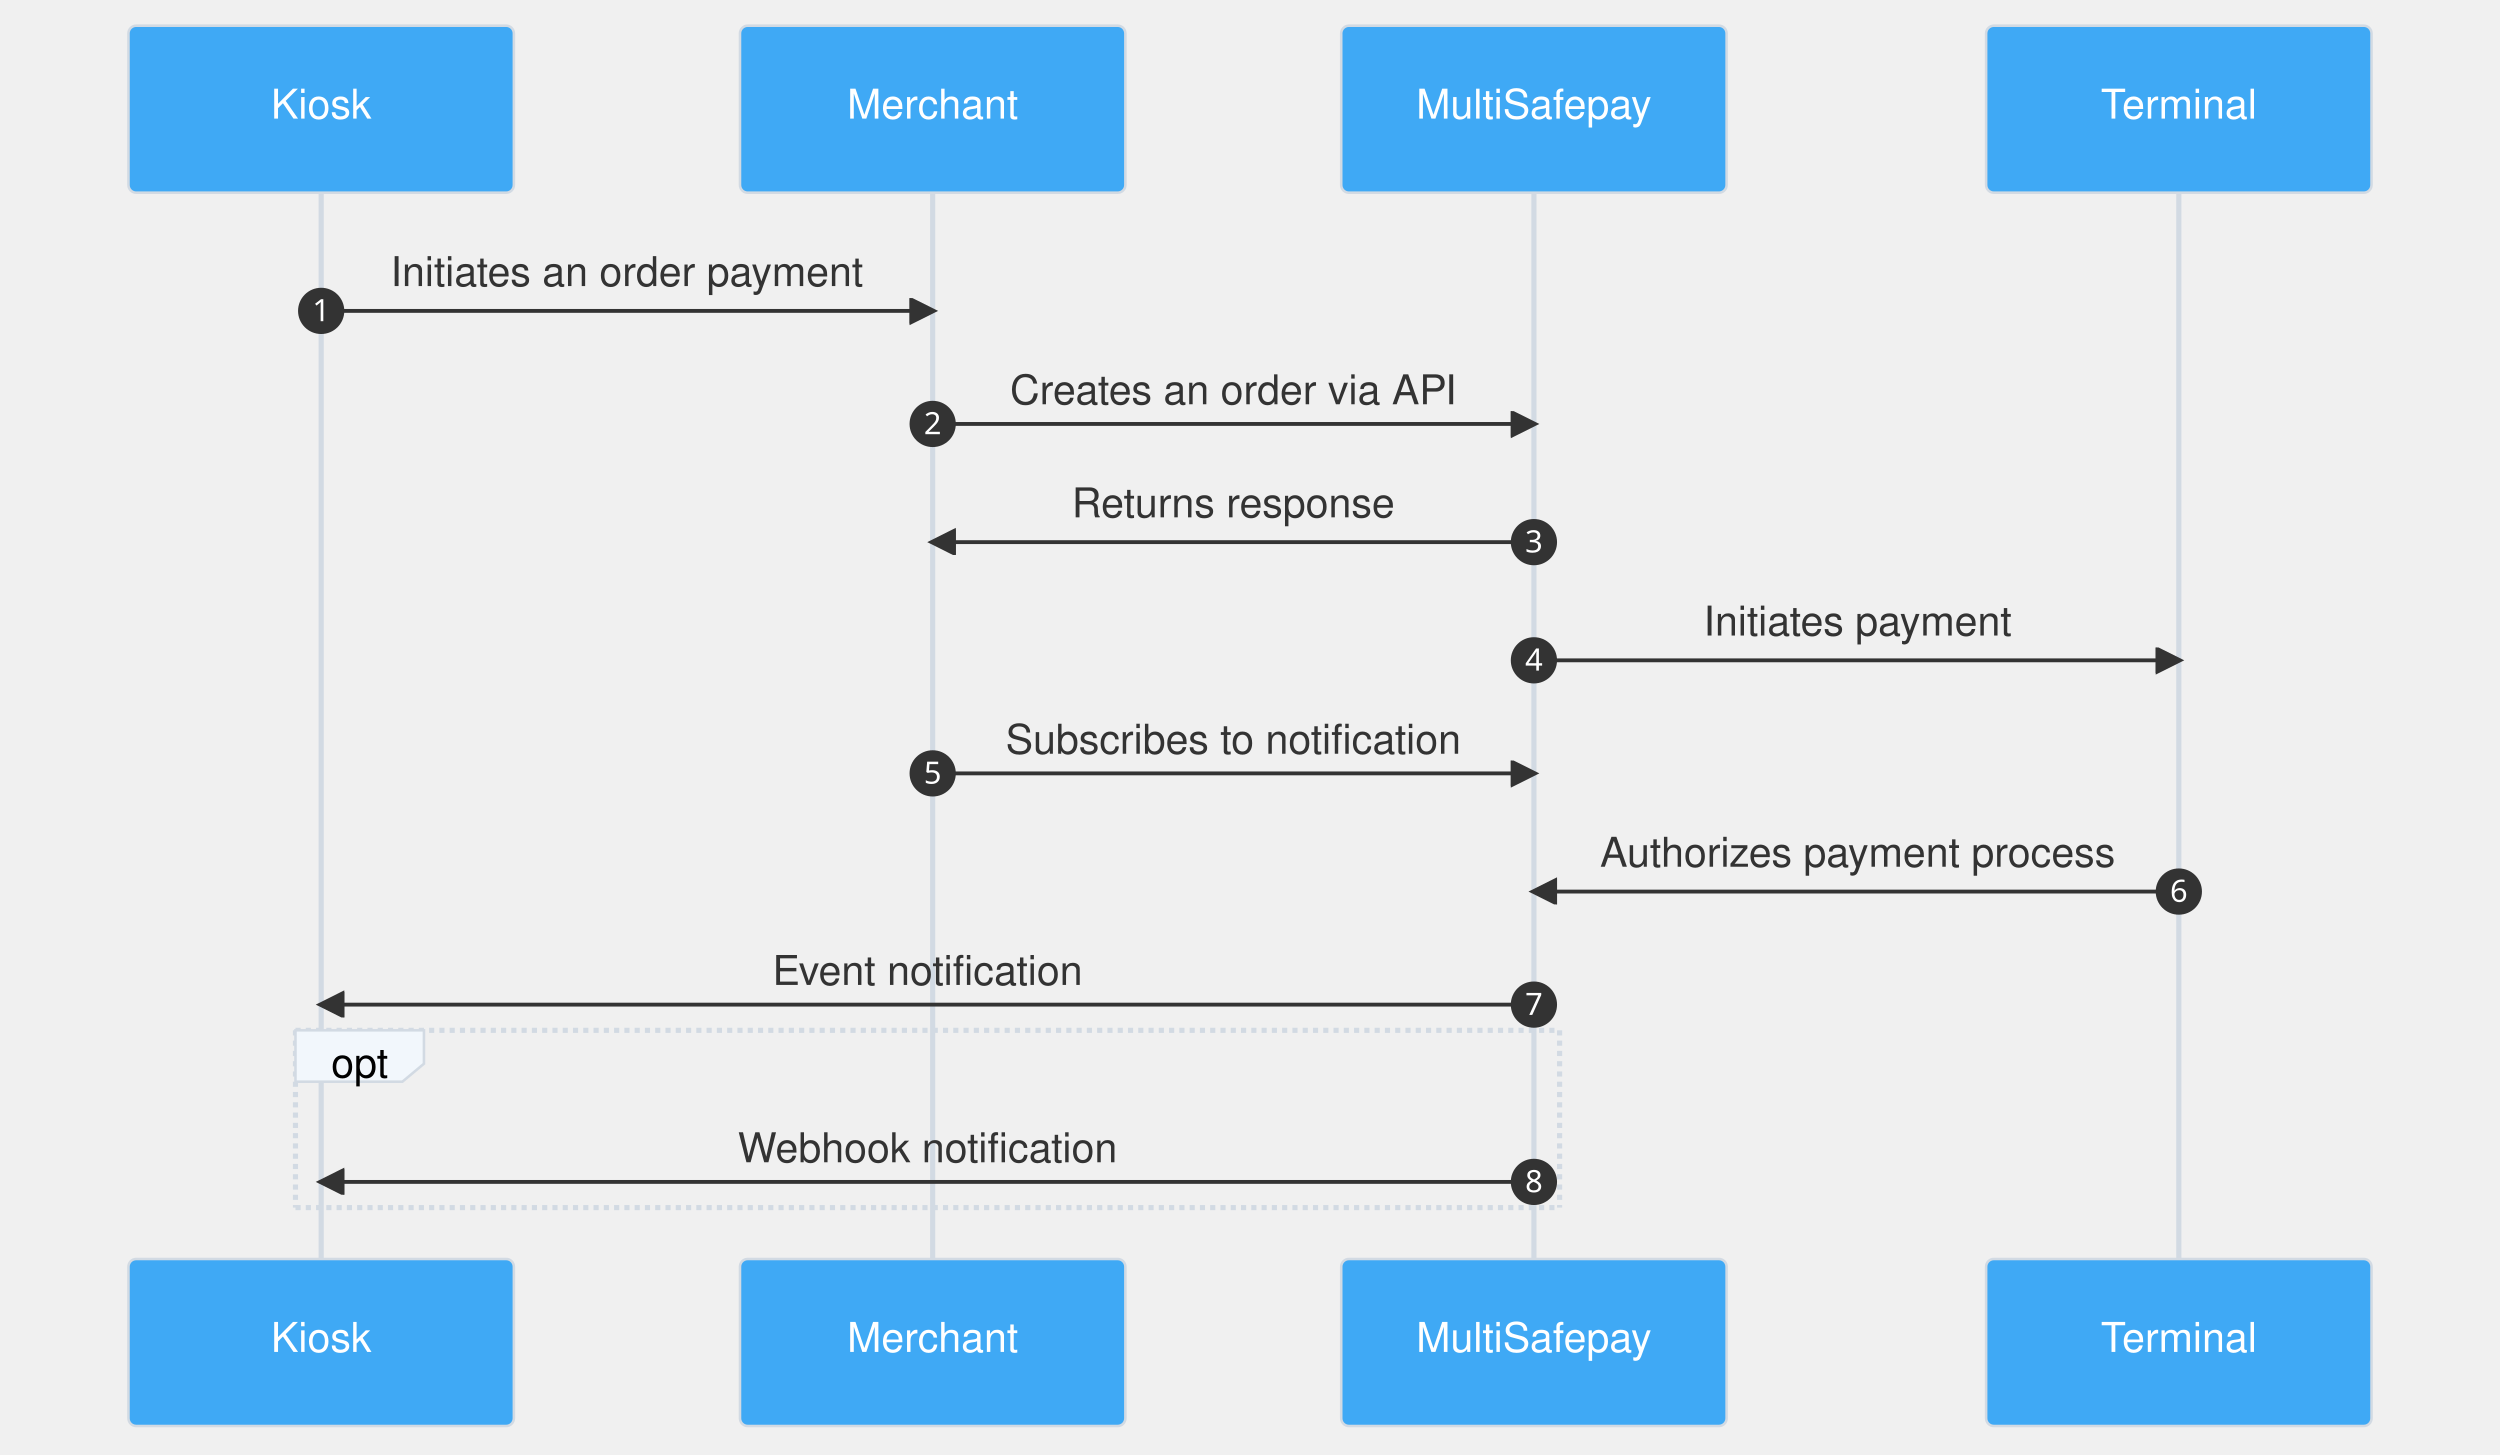
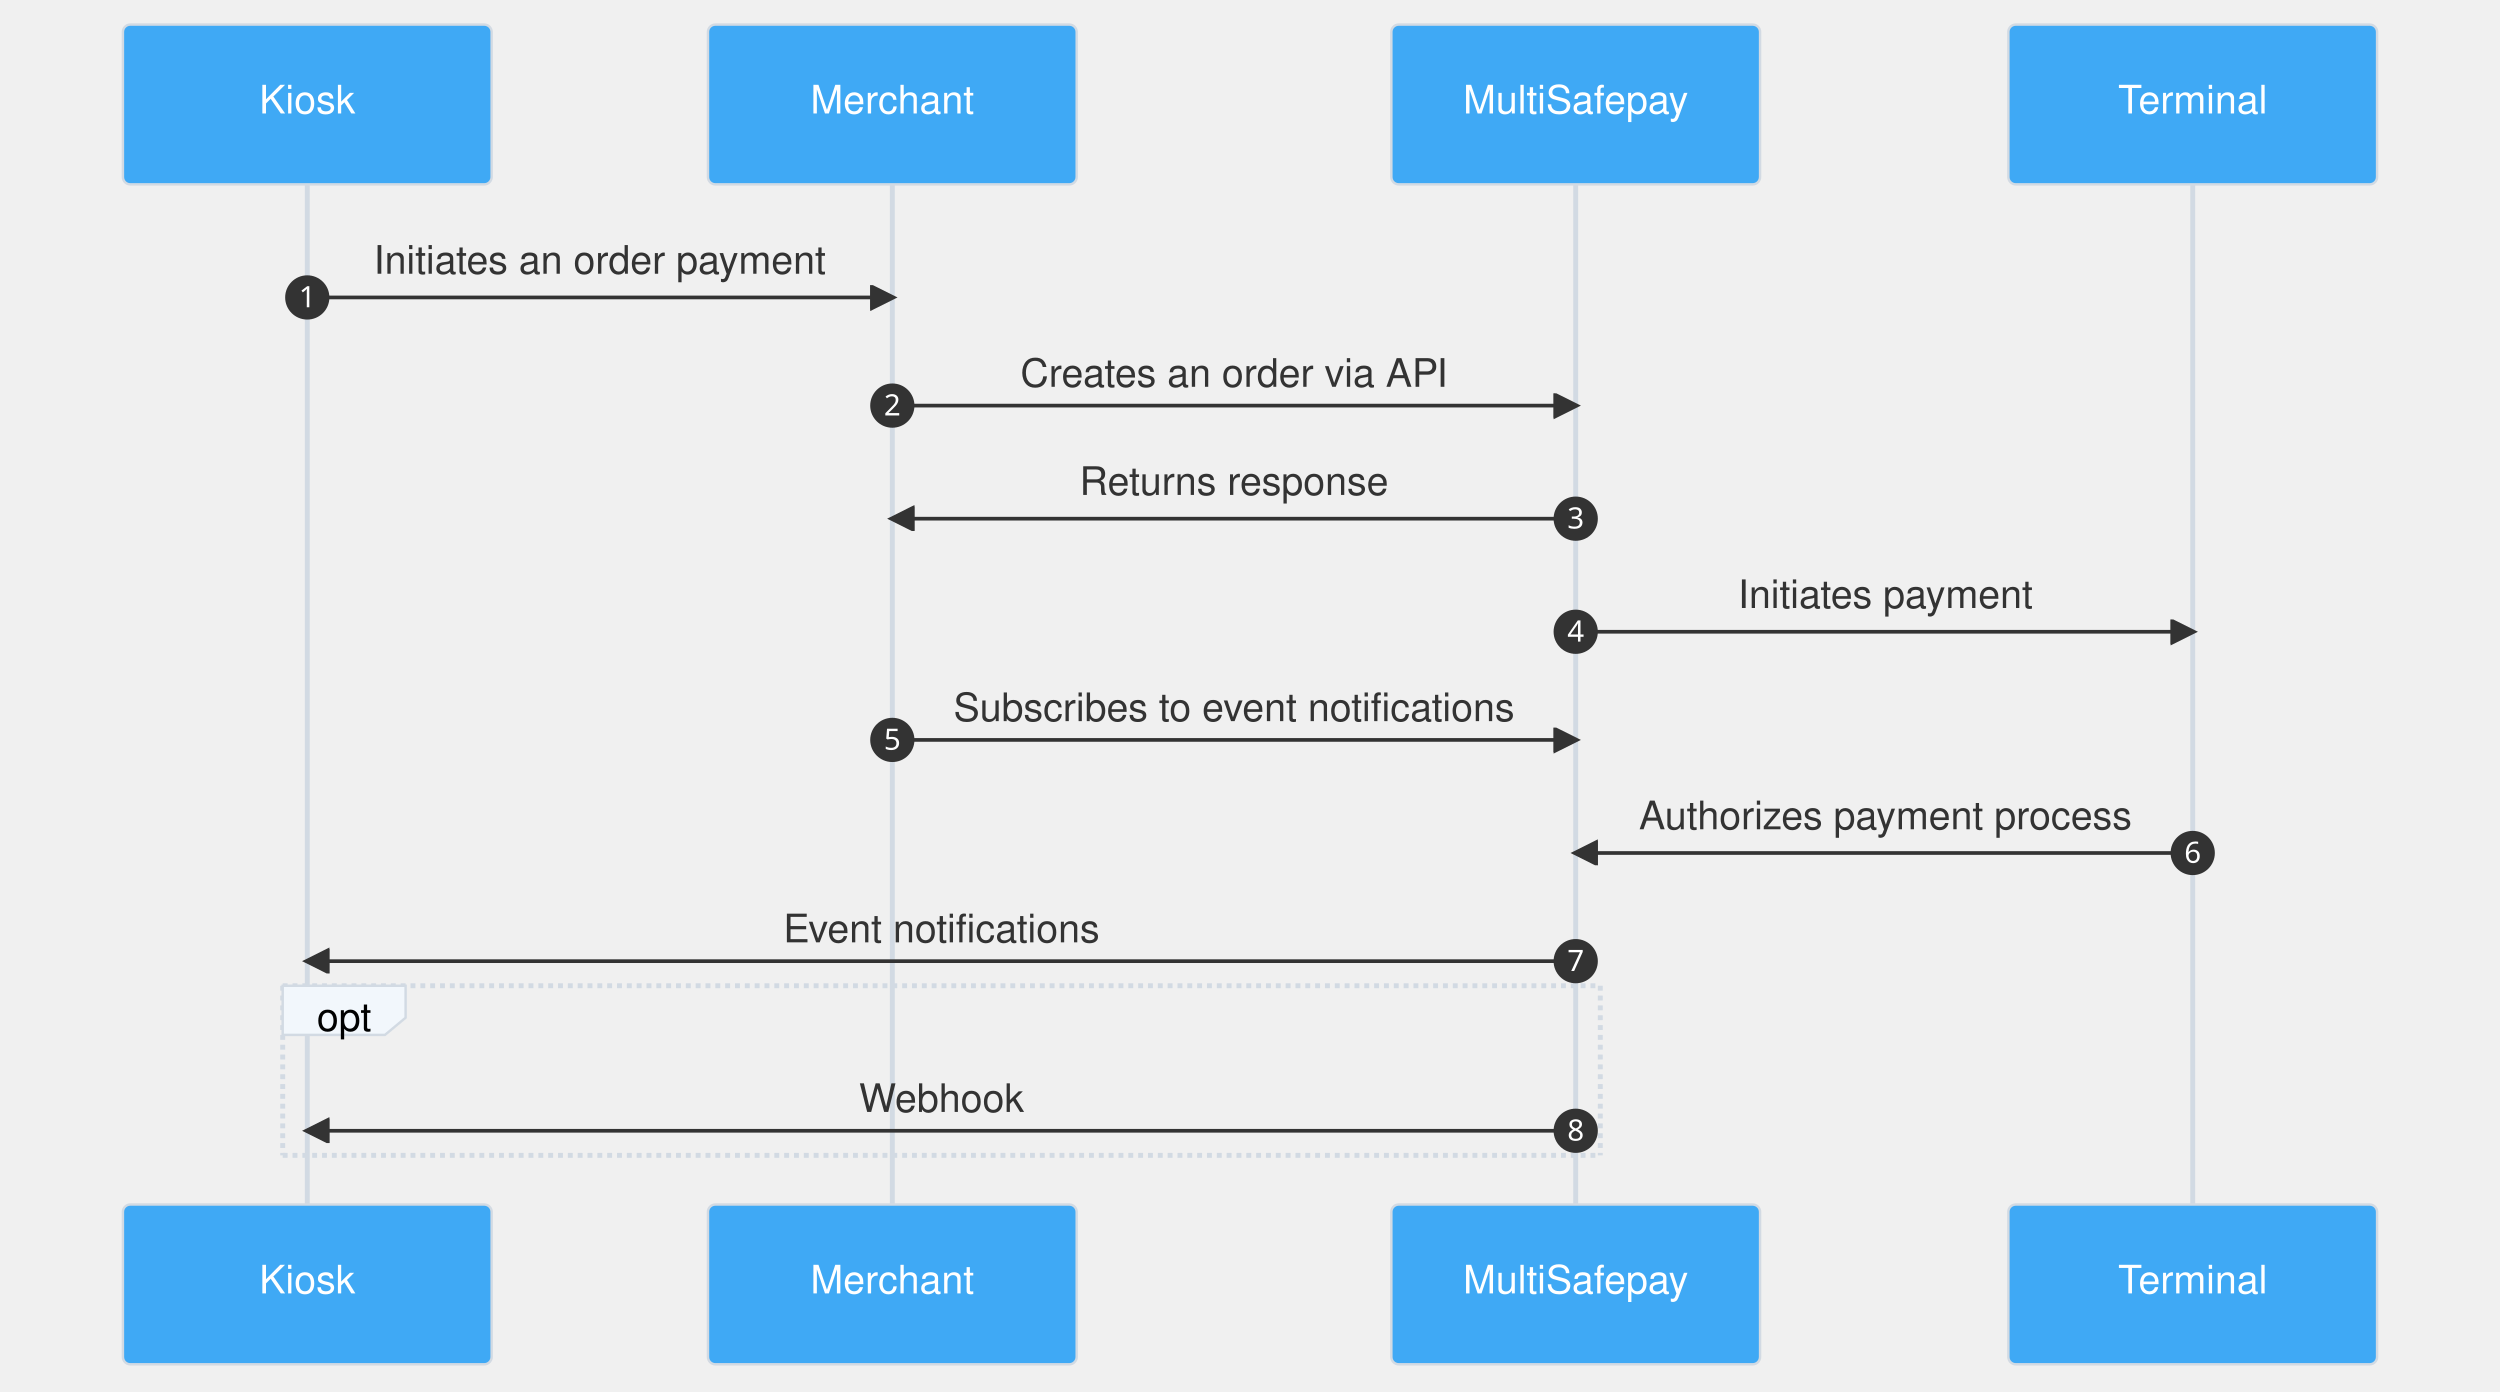
- <svg xmlns="http://www.w3.org/2000/svg" aria-roledescription="sequence" role="graphics-document document" viewBox="-50 -10 973 566" style="max-width: 973px; background-color: white;" width="100%" id="my-svg">
+ <svg xmlns="http://www.w3.org/2000/svg" aria-roledescription="sequence" role="graphics-document document" viewBox="-50 -10 1017 566" style="max-width: 1017px; background-color: white;" width="100%" id="my-svg">
  <style>#my-svg{font-family:helvetica;font-size:16px;fill:#333;}#my-svg .error-icon{fill:#552222;}#my-svg .error-text{fill:#552222;stroke:#552222;}#my-svg .edge-thickness-normal{stroke-width:2px;}#my-svg .edge-thickness-thick{stroke-width:3.5px;}#my-svg .edge-pattern-solid{stroke-dasharray:0;}#my-svg .edge-pattern-dashed{stroke-dasharray:3;}#my-svg .edge-pattern-dotted{stroke-dasharray:2;}#my-svg .marker{fill:#333333;stroke:#333333;}#my-svg .marker.cross{stroke:#333333;}#my-svg svg{font-family:helvetica;font-size:16px;}#my-svg .actor{stroke:#d2dae3;fill:#3fa9f5;}#my-svg text.actor&gt;tspan{fill:white;stroke:none;}#my-svg .actor-line{stroke:grey;}#my-svg .messageLine0{stroke-width:1.5;stroke-dasharray:none;stroke:#333;}#my-svg .messageLine1{stroke-width:1.5;stroke-dasharray:2,2;stroke:#333;}#my-svg #arrowhead path{fill:#333;stroke:#333;}#my-svg .sequenceNumber{fill:white;}#my-svg #sequencenumber{fill:#333;}#my-svg #crosshead path{fill:#333;stroke:#333;}#my-svg .messageText{fill:#333;stroke:none;}#my-svg .labelBox{stroke:#d2dae3;fill:#f2f7fc;}#my-svg .labelText,#my-svg .labelText&gt;tspan{fill:black;stroke:none;}#my-svg .loopText,#my-svg .loopText&gt;tspan{fill:black;stroke:none;}#my-svg .loopLine{stroke-width:2px;stroke-dasharray:2,2;stroke:#d2dae3;fill:#d2dae3;}#my-svg .note{stroke:#faebbf;fill:#faebbf;}#my-svg .noteText,#my-svg .noteText&gt;tspan{fill:black;stroke:none;}#my-svg .activation0{fill:#f4f4f4;stroke:#666;}#my-svg .activation1{fill:#f4f4f4;stroke:#666;}#my-svg .activation2{fill:#f4f4f4;stroke:#666;}#my-svg .actorPopupMenu{position:absolute;}#my-svg .actorPopupMenuPanel{position:absolute;fill:#3fa9f5;box-shadow:0px 8px 16px 0px rgba(0,0,0,0.2);filter:drop-shadow(3px 5px 2px rgb(0 0 0 / 0.4));}#my-svg .actor-man line{stroke:#d2dae3;fill:#3fa9f5;}#my-svg .actor-man circle,#my-svg line{stroke:#d2dae3;fill:#3fa9f5;stroke-width:2px;}#my-svg :root{--mermaid-font-family:"trebuchet ms",verdana,arial,sans-serif;}</style>
  <g />
  <defs>
    <symbol height="24" width="24" id="computer">
      <path d="M2 2v13h20v-13h-20zm18 11h-16v-9h16v9zm-10.228 6l.466-1h3.524l.467 1h-4.457zm14.228 3h-24l2-6h2.104l-1.33 4h18.45l-1.297-4h2.073l2 6zm-5-10h-14v-7h14v7z" transform="scale(.5)" />
    </symbol>
  </defs>
  <defs>
    <symbol clip-rule="evenodd" fill-rule="evenodd" id="database">
      <path d="M12.258.001l.256.004.255.005.253.008.251.01.249.012.247.015.246.016.242.019.241.02.239.023.236.024.233.027.231.028.229.031.225.032.223.034.22.036.217.038.214.04.211.041.208.043.205.045.201.046.198.048.194.05.191.051.187.053.183.054.18.056.175.057.172.059.168.06.163.061.16.063.155.064.15.066.074.033.073.033.071.034.07.034.069.035.068.035.067.035.066.035.064.036.064.036.062.036.06.036.06.037.058.037.058.037.055.038.055.038.053.038.052.038.051.039.05.039.048.039.047.039.045.04.044.04.043.04.041.04.04.041.039.041.037.041.036.041.034.041.033.042.032.042.03.042.029.042.027.042.026.043.024.043.023.043.021.043.02.043.018.044.017.043.015.044.013.044.012.044.011.045.009.044.007.045.006.045.004.045.002.045.001.045v17l-.001.045-.002.045-.004.045-.006.045-.007.045-.009.044-.011.045-.012.044-.013.044-.015.044-.017.043-.018.044-.02.043-.021.043-.023.043-.024.043-.026.043-.027.042-.029.042-.03.042-.032.042-.033.042-.034.041-.036.041-.037.041-.039.041-.04.041-.041.04-.043.04-.044.04-.045.04-.047.039-.048.039-.05.039-.051.039-.052.038-.053.038-.055.038-.055.038-.058.037-.058.037-.06.037-.06.036-.062.036-.064.036-.064.036-.066.035-.067.035-.068.035-.069.035-.07.034-.071.034-.073.033-.074.033-.15.066-.155.064-.16.063-.163.061-.168.06-.172.059-.175.057-.18.056-.183.054-.187.053-.191.051-.194.05-.198.048-.201.046-.205.045-.208.043-.211.041-.214.04-.217.038-.22.036-.223.034-.225.032-.229.031-.231.028-.233.027-.236.024-.239.023-.241.02-.242.019-.246.016-.247.015-.249.012-.251.01-.253.008-.255.005-.256.004-.258.001-.258-.001-.256-.004-.255-.005-.253-.008-.251-.01-.249-.012-.247-.015-.245-.016-.243-.019-.241-.02-.238-.023-.236-.024-.234-.027-.231-.028-.228-.031-.226-.032-.223-.034-.22-.036-.217-.038-.214-.04-.211-.041-.208-.043-.204-.045-.201-.046-.198-.048-.195-.05-.19-.051-.187-.053-.184-.054-.179-.056-.176-.057-.172-.059-.167-.06-.164-.061-.159-.063-.155-.064-.151-.066-.074-.033-.072-.033-.072-.034-.07-.034-.069-.035-.068-.035-.067-.035-.066-.035-.064-.036-.063-.036-.062-.036-.061-.036-.06-.037-.058-.037-.057-.037-.056-.038-.055-.038-.053-.038-.052-.038-.051-.039-.049-.039-.049-.039-.046-.039-.046-.04-.044-.04-.043-.04-.041-.04-.04-.041-.039-.041-.037-.041-.036-.041-.034-.041-.033-.042-.032-.042-.03-.042-.029-.042-.027-.042-.026-.043-.024-.043-.023-.043-.021-.043-.02-.043-.018-.044-.017-.043-.015-.044-.013-.044-.012-.044-.011-.045-.009-.044-.007-.045-.006-.045-.004-.045-.002-.045-.001-.045v-17l.001-.045.002-.045.004-.045.006-.045.007-.045.009-.044.011-.045.012-.044.013-.044.015-.044.017-.043.018-.044.02-.043.021-.043.023-.043.024-.043.026-.043.027-.042.029-.042.03-.042.032-.042.033-.042.034-.041.036-.041.037-.041.039-.041.04-.041.041-.04.043-.04.044-.04.046-.04.046-.039.049-.039.049-.039.051-.039.052-.038.053-.038.055-.038.056-.038.057-.037.058-.037.06-.037.061-.036.062-.036.063-.036.064-.036.066-.035.067-.035.068-.035.069-.035.07-.034.072-.034.072-.033.074-.033.151-.066.155-.064.159-.063.164-.061.167-.06.172-.059.176-.057.179-.056.184-.054.187-.053.19-.051.195-.05.198-.048.201-.046.204-.045.208-.043.211-.041.214-.04.217-.038.22-.036.223-.034.226-.032.228-.031.231-.028.234-.027.236-.024.238-.023.241-.02.243-.019.245-.016.247-.015.249-.012.251-.01.253-.008.255-.005.256-.004.258-.001.258.001zm-9.258 20.499v.01l.001.021.003.021.004.022.005.021.006.022.007.022.009.023.01.022.011.023.012.023.013.023.015.023.016.024.017.023.018.024.019.024.021.024.022.025.023.024.024.025.052.049.056.05.061.051.066.051.07.051.075.051.079.052.084.052.088.052.092.052.097.052.102.051.105.052.11.052.114.051.119.051.123.051.127.05.131.05.135.05.139.048.144.049.147.047.152.047.155.047.16.045.163.045.167.043.171.043.176.041.178.041.183.039.187.039.19.037.194.035.197.035.202.033.204.031.209.03.212.029.216.027.219.025.222.024.226.021.23.02.233.018.236.016.24.015.243.012.246.01.249.008.253.005.256.004.259.001.26-.001.257-.004.254-.005.25-.008.247-.011.244-.012.241-.014.237-.016.233-.018.231-.021.226-.021.224-.024.22-.026.216-.027.212-.028.21-.031.205-.031.202-.034.198-.034.194-.036.191-.037.187-.039.183-.04.179-.04.175-.042.172-.043.168-.044.163-.045.16-.046.155-.046.152-.047.148-.048.143-.049.139-.049.136-.05.131-.05.126-.05.123-.051.118-.052.114-.051.11-.052.106-.052.101-.052.096-.052.092-.052.088-.053.083-.051.079-.052.074-.052.07-.051.065-.051.06-.051.056-.05.051-.05.023-.024.023-.025.021-.024.02-.024.019-.024.018-.024.017-.024.015-.023.014-.024.013-.023.012-.023.01-.023.01-.022.008-.022.006-.022.006-.022.004-.022.004-.021.001-.021.001-.021v-4.127l-.077.055-.08.053-.083.054-.085.053-.087.052-.09.052-.093.051-.095.05-.097.05-.1.049-.102.049-.105.048-.106.047-.109.047-.111.046-.114.045-.115.045-.118.044-.12.043-.122.042-.124.042-.126.041-.128.04-.13.04-.132.038-.134.038-.135.037-.138.037-.139.035-.142.035-.143.034-.144.033-.147.032-.148.031-.15.03-.151.03-.153.029-.154.027-.156.027-.158.026-.159.025-.161.024-.162.023-.163.022-.165.021-.166.02-.167.019-.169.018-.169.017-.171.016-.173.015-.173.014-.175.013-.175.012-.177.011-.178.01-.179.008-.179.008-.181.006-.182.005-.182.004-.184.003-.184.002h-.37l-.184-.002-.184-.003-.182-.004-.182-.005-.181-.006-.179-.008-.179-.008-.178-.01-.176-.011-.176-.012-.175-.013-.173-.014-.172-.015-.171-.016-.17-.017-.169-.018-.167-.019-.166-.02-.165-.021-.163-.022-.162-.023-.161-.024-.159-.025-.157-.026-.156-.027-.155-.027-.153-.029-.151-.03-.15-.03-.148-.031-.146-.032-.145-.033-.143-.034-.141-.035-.14-.035-.137-.037-.136-.037-.134-.038-.132-.038-.13-.04-.128-.04-.126-.041-.124-.042-.122-.042-.12-.044-.117-.043-.116-.045-.113-.045-.112-.046-.109-.047-.106-.047-.105-.048-.102-.049-.1-.049-.097-.05-.095-.05-.093-.052-.09-.051-.087-.052-.085-.053-.083-.054-.08-.054-.077-.054v4.127zm0-5.654v.011l.001.021.003.021.004.021.005.022.006.022.007.022.009.022.01.022.011.023.012.023.013.023.015.024.016.023.017.024.018.024.019.024.021.024.022.024.023.025.024.024.052.05.056.05.061.05.066.051.07.051.075.052.079.051.084.052.088.052.092.052.097.052.102.052.105.052.11.051.114.051.119.052.123.05.127.051.131.05.135.049.139.049.144.048.147.048.152.047.155.046.16.045.163.045.167.044.171.042.176.042.178.04.183.04.187.038.19.037.194.036.197.034.202.033.204.032.209.03.212.028.216.027.219.025.222.024.226.022.23.02.233.018.236.016.24.014.243.012.246.01.249.008.253.006.256.003.259.001.26-.001.257-.003.254-.006.25-.008.247-.01.244-.012.241-.015.237-.016.233-.018.231-.02.226-.022.224-.024.22-.025.216-.027.212-.029.21-.03.205-.032.202-.033.198-.035.194-.036.191-.037.187-.039.183-.039.179-.041.175-.042.172-.043.168-.044.163-.045.16-.045.155-.047.152-.047.148-.048.143-.048.139-.05.136-.049.131-.05.126-.051.123-.051.118-.051.114-.052.11-.052.106-.052.101-.052.096-.052.092-.052.088-.052.083-.052.079-.052.074-.051.07-.052.065-.051.06-.05.056-.051.051-.049.023-.025.023-.024.021-.025.02-.024.019-.024.018-.024.017-.024.015-.023.014-.023.013-.024.012-.022.01-.023.01-.023.008-.022.006-.022.006-.022.004-.021.004-.022.001-.021.001-.021v-4.139l-.077.054-.08.054-.083.054-.085.052-.087.053-.09.051-.093.051-.095.051-.097.05-.1.049-.102.049-.105.048-.106.047-.109.047-.111.046-.114.045-.115.044-.118.044-.12.044-.122.042-.124.042-.126.041-.128.04-.13.039-.132.039-.134.038-.135.037-.138.036-.139.036-.142.035-.143.033-.144.033-.147.033-.148.031-.15.03-.151.03-.153.028-.154.028-.156.027-.158.026-.159.025-.161.024-.162.023-.163.022-.165.021-.166.02-.167.019-.169.018-.169.017-.171.016-.173.015-.173.014-.175.013-.175.012-.177.011-.178.009-.179.009-.179.007-.181.007-.182.005-.182.004-.184.003-.184.002h-.37l-.184-.002-.184-.003-.182-.004-.182-.005-.181-.007-.179-.007-.179-.009-.178-.009-.176-.011-.176-.012-.175-.013-.173-.014-.172-.015-.171-.016-.17-.017-.169-.018-.167-.019-.166-.02-.165-.021-.163-.022-.162-.023-.161-.024-.159-.025-.157-.026-.156-.027-.155-.028-.153-.028-.151-.03-.15-.03-.148-.031-.146-.033-.145-.033-.143-.033-.141-.035-.14-.036-.137-.036-.136-.037-.134-.038-.132-.039-.13-.039-.128-.04-.126-.041-.124-.042-.122-.043-.12-.043-.117-.044-.116-.044-.113-.046-.112-.046-.109-.046-.106-.047-.105-.048-.102-.049-.1-.049-.097-.05-.095-.051-.093-.051-.09-.051-.087-.053-.085-.052-.083-.054-.08-.054-.077-.054v4.139zm0-5.666v.011l.001.02.003.022.004.021.005.022.006.021.007.022.009.023.01.022.011.023.012.023.013.023.015.023.016.024.017.024.018.023.019.024.021.025.022.024.023.024.024.025.052.05.056.05.061.05.066.051.07.051.075.052.079.051.084.052.088.052.092.052.097.052.102.052.105.051.11.052.114.051.119.051.123.051.127.05.131.05.135.05.139.049.144.048.147.048.152.047.155.046.16.045.163.045.167.043.171.043.176.042.178.04.183.04.187.038.19.037.194.036.197.034.202.033.204.032.209.03.212.028.216.027.219.025.222.024.226.021.23.02.233.018.236.017.24.014.243.012.246.01.249.008.253.006.256.003.259.001.26-.001.257-.003.254-.006.25-.008.247-.01.244-.013.241-.014.237-.016.233-.018.231-.02.226-.022.224-.024.22-.025.216-.027.212-.029.21-.03.205-.032.202-.033.198-.035.194-.036.191-.037.187-.039.183-.039.179-.041.175-.042.172-.043.168-.044.163-.045.16-.045.155-.047.152-.047.148-.048.143-.049.139-.049.136-.049.131-.051.126-.05.123-.051.118-.052.114-.051.11-.052.106-.052.101-.052.096-.052.092-.052.088-.052.083-.052.079-.052.074-.052.07-.051.065-.051.06-.051.056-.05.051-.049.023-.025.023-.025.021-.024.02-.024.019-.024.018-.024.017-.024.015-.023.014-.024.013-.023.012-.023.01-.022.01-.023.008-.022.006-.022.006-.022.004-.022.004-.021.001-.021.001-.021v-4.153l-.077.054-.08.054-.083.053-.085.053-.087.053-.09.051-.093.051-.095.051-.097.05-.1.049-.102.048-.105.048-.106.048-.109.046-.111.046-.114.046-.115.044-.118.044-.12.043-.122.043-.124.042-.126.041-.128.04-.13.039-.132.039-.134.038-.135.037-.138.036-.139.036-.142.034-.143.034-.144.033-.147.032-.148.032-.15.03-.151.03-.153.028-.154.028-.156.027-.158.026-.159.024-.161.024-.162.023-.163.023-.165.021-.166.02-.167.019-.169.018-.169.017-.171.016-.173.015-.173.014-.175.013-.175.012-.177.01-.178.01-.179.009-.179.007-.181.006-.182.006-.182.004-.184.003-.184.001-.185.001-.185-.001-.184-.001-.184-.003-.182-.004-.182-.006-.181-.006-.179-.007-.179-.009-.178-.01-.176-.01-.176-.012-.175-.013-.173-.014-.172-.015-.171-.016-.17-.017-.169-.018-.167-.019-.166-.02-.165-.021-.163-.023-.162-.023-.161-.024-.159-.024-.157-.026-.156-.027-.155-.028-.153-.028-.151-.03-.15-.03-.148-.032-.146-.032-.145-.033-.143-.034-.141-.034-.14-.036-.137-.036-.136-.037-.134-.038-.132-.039-.13-.039-.128-.041-.126-.041-.124-.041-.122-.043-.12-.043-.117-.044-.116-.044-.113-.046-.112-.046-.109-.046-.106-.048-.105-.048-.102-.048-.1-.05-.097-.049-.095-.051-.093-.051-.09-.052-.087-.052-.085-.053-.083-.053-.08-.054-.077-.054v4.153zm8.74-8.179l-.257.004-.254.005-.25.008-.247.011-.244.012-.241.014-.237.016-.233.018-.231.021-.226.022-.224.023-.22.026-.216.027-.212.028-.21.031-.205.032-.202.033-.198.034-.194.036-.191.038-.187.038-.183.04-.179.041-.175.042-.172.043-.168.043-.163.045-.16.046-.155.046-.152.048-.148.048-.143.048-.139.049-.136.05-.131.05-.126.051-.123.051-.118.051-.114.052-.11.052-.106.052-.101.052-.096.052-.092.052-.088.052-.083.052-.079.052-.074.051-.07.052-.065.051-.06.05-.056.05-.051.05-.023.025-.023.024-.021.024-.02.025-.019.024-.018.024-.017.023-.015.024-.014.023-.013.023-.012.023-.01.023-.01.022-.008.022-.006.023-.006.021-.004.022-.004.021-.001.021-.001.021.001.021.001.021.004.021.004.022.006.021.006.023.008.022.01.022.01.023.012.023.013.023.014.023.015.024.017.023.018.024.019.024.02.025.021.024.023.024.023.025.051.05.056.05.06.05.065.051.07.052.074.051.079.052.083.052.088.052.092.052.096.052.101.052.106.052.11.052.114.052.118.051.123.051.126.051.131.05.136.05.139.049.143.048.148.048.152.048.155.046.16.046.163.045.168.043.172.043.175.042.179.041.183.04.187.038.191.038.194.036.198.034.202.033.205.032.21.031.212.028.216.027.22.026.224.023.226.022.231.021.233.018.237.016.241.014.244.012.247.011.25.008.254.005.257.004.26.001.26-.001.257-.004.254-.005.25-.008.247-.011.244-.012.241-.014.237-.016.233-.018.231-.021.226-.022.224-.023.22-.026.216-.027.212-.028.21-.031.205-.032.202-.033.198-.034.194-.036.191-.038.187-.038.183-.04.179-.041.175-.042.172-.043.168-.043.163-.045.16-.046.155-.046.152-.048.148-.048.143-.048.139-.049.136-.05.131-.05.126-.051.123-.051.118-.051.114-.052.11-.052.106-.052.101-.052.096-.052.092-.052.088-.052.083-.052.079-.052.074-.051.07-.052.065-.051.06-.05.056-.05.051-.05.023-.025.023-.024.021-.024.02-.025.019-.024.018-.024.017-.023.015-.024.014-.023.013-.023.012-.023.01-.023.01-.022.008-.022.006-.023.006-.021.004-.022.004-.021.001-.021.001-.021-.001-.021-.001-.021-.004-.021-.004-.022-.006-.021-.006-.023-.008-.022-.01-.022-.01-.023-.012-.023-.013-.023-.014-.023-.015-.024-.017-.023-.018-.024-.019-.024-.02-.025-.021-.024-.023-.024-.023-.025-.051-.05-.056-.05-.06-.05-.065-.051-.07-.052-.074-.051-.079-.052-.083-.052-.088-.052-.092-.052-.096-.052-.101-.052-.106-.052-.11-.052-.114-.052-.118-.051-.123-.051-.126-.051-.131-.05-.136-.05-.139-.049-.143-.048-.148-.048-.152-.048-.155-.046-.16-.046-.163-.045-.168-.043-.172-.043-.175-.042-.179-.041-.183-.04-.187-.038-.191-.038-.194-.036-.198-.034-.202-.033-.205-.032-.21-.031-.212-.028-.216-.027-.22-.026-.224-.023-.226-.022-.231-.021-.233-.018-.237-.016-.241-.014-.244-.012-.247-.011-.25-.008-.254-.005-.257-.004-.26-.001-.26.001z" transform="scale(.5)" />
    </symbol>
  </defs>
  <defs>
    <symbol height="24" width="24" id="clock">
      <path d="M12 2c5.514 0 10 4.486 10 10s-4.486 10-10 10-10-4.486-10-10 4.486-10 10-10zm0-2c-6.627 0-12 5.373-12 12s5.373 12 12 12 12-5.373 12-12-5.373-12-12-12zm5.848 12.459c.202.038.202.333.001.372-1.907.361-6.045 1.111-6.547 1.111-.719 0-1.301-.582-1.301-1.301 0-.512.77-5.447 1.125-7.445.034-.192.312-.181.343.014l.985 6.238 5.394 1.011z" transform="scale(.5)" />
    </symbol>
  </defs>
  <g>
    <line stroke="#999" stroke-width="0.5px" class="200" y2="500" x2="75" y1="5" x1="75" id="actor0" />
    <g id="root-0">
      <rect class="actor" ry="3" rx="3" height="65" width="150" stroke="#666" fill="#eaeaea" y="0" x="0" />
      <text style="text-anchor: middle; font-size: 16px; font-weight: normal;" class="actor" alignment-baseline="central" dominant-baseline="central" y="32.5" x="75">
        <tspan dy="0" x="75">Kiosk</tspan>
      </text>
    </g>
  </g>
  <g>
    <line stroke="#999" stroke-width="0.5px" class="200" y2="500" x2="313" y1="5" x1="313" id="actor1" />
    <g id="root-1">
      <rect class="actor" ry="3" rx="3" height="65" width="150" stroke="#666" fill="#eaeaea" y="0" x="238" />
      <text style="text-anchor: middle; font-size: 16px; font-weight: normal;" class="actor" alignment-baseline="central" dominant-baseline="central" y="32.5" x="313">
        <tspan dy="0" x="313">Merchant</tspan>
      </text>
    </g>
  </g>
  <g>
-     <line stroke="#999" stroke-width="0.5px" class="200" y2="500" x2="547" y1="5" x1="547" id="actor2" />
+     <line stroke="#999" stroke-width="0.5px" class="200" y2="500" x2="591" y1="5" x1="591" id="actor2" />
    <g id="root-2">
-       <rect class="actor" ry="3" rx="3" height="65" width="150" stroke="#666" fill="#eaeaea" y="0" x="472" />
-       <text style="text-anchor: middle; font-size: 16px; font-weight: normal;" class="actor" alignment-baseline="central" dominant-baseline="central" y="32.5" x="547">
-         <tspan dy="0" x="547">MultiSafepay</tspan>
+       <rect class="actor" ry="3" rx="3" height="65" width="150" stroke="#666" fill="#eaeaea" y="0" x="516" />
+       <text style="text-anchor: middle; font-size: 16px; font-weight: normal;" class="actor" alignment-baseline="central" dominant-baseline="central" y="32.5" x="591">
+         <tspan dy="0" x="591">MultiSafepay</tspan>
      </text>
    </g>
  </g>
  <g>
-     <line stroke="#999" stroke-width="0.5px" class="200" y2="500" x2="798" y1="5" x1="798" id="actor3" />
+     <line stroke="#999" stroke-width="0.5px" class="200" y2="500" x2="842" y1="5" x1="842" id="actor3" />
    <g id="root-3">
-       <rect class="actor" ry="3" rx="3" height="65" width="150" stroke="#666" fill="#eaeaea" y="0" x="723" />
-       <text style="text-anchor: middle; font-size: 16px; font-weight: normal;" class="actor" alignment-baseline="central" dominant-baseline="central" y="32.5" x="798">
-         <tspan dy="0" x="798">Terminal</tspan>
+       <rect class="actor" ry="3" rx="3" height="65" width="150" stroke="#666" fill="#eaeaea" y="0" x="767" />
+       <text style="text-anchor: middle; font-size: 16px; font-weight: normal;" class="actor" alignment-baseline="central" dominant-baseline="central" y="32.5" x="842">
+         <tspan dy="0" x="842">Terminal</tspan>
      </text>
    </g>
  </g>
  <defs>
    <marker orient="auto" markerHeight="12" markerWidth="12" markerUnits="userSpaceOnUse" refY="5" refX="9" id="arrowhead">
      <path d="M 0 0 L 10 5 L 0 10 z" />
    </marker>
  </defs>
  <defs>
    <marker refY="5" refX="4" orient="auto" markerHeight="8" markerWidth="15" id="crosshead">
      <path style="stroke-dasharray: 0, 0;" d="M 1,2 L 6,7 M 6,2 L 1,7" stroke-width="1pt" stroke="#000000" fill="none" />
    </marker>
  </defs>
  <defs>
    <marker orient="auto" markerHeight="28" markerWidth="20" refY="7" refX="18" id="filled-head">
      <path d="M 18,7 L9,13 L14,7 L9,1 Z" />
    </marker>
  </defs>
  <defs>
    <marker orient="auto" markerHeight="40" markerWidth="60" refY="15" refX="15" id="sequencenumber">
      <circle r="6" cy="15" cx="15" />
    </marker>
  </defs>
  <g>
-     <line class="loopLine" y2="391" x2="557" y1="391" x1="65" />
-     <line class="loopLine" y2="460" x2="557" y1="391" x1="557" />
-     <line class="loopLine" y2="460" x2="557" y1="460" x1="65" />
+     <line class="loopLine" y2="391" x2="601" y1="391" x1="65" />
+     <line class="loopLine" y2="460" x2="601" y1="391" x1="601" />
+     <line class="loopLine" y2="460" x2="601" y1="460" x1="65" />
    <line class="loopLine" y2="460" x2="65" y1="391" x1="65" />
    <polygon class="labelBox" points="65,391 115,391 115,404 106.6,411 65,411" />
    <text style="font-size: 16px; font-weight: normal;" class="labelText" alignment-baseline="middle" dominant-baseline="middle" text-anchor="middle" y="404" x="90">opt</text>
-     <text style="font-size: 16px; font-weight: normal;" class="loopText" text-anchor="middle" y="409" x="336">
-       <tspan x="336" />
+     <text style="font-size: 16px; font-weight: normal;" class="loopText" text-anchor="middle" y="409" x="358">
+       <tspan x="358">​</tspan>
    </text>
  </g>
  <text style="font-size: 16px; font-weight: normal;" dy="1em" class="messageText" alignment-baseline="middle" dominant-baseline="middle" text-anchor="middle" y="80" x="194">Initiates an order payment</text>
  <line style="fill: none;" marker-start="url(#sequencenumber)" marker-end="url(#arrowhead)" stroke="none" stroke-width="2" class="messageLine0" y2="111" x2="313" y1="111" x1="75" />
  <text class="sequenceNumber" text-anchor="middle" font-size="12px" font-family="sans-serif" y="115" x="75">1</text>
-   <text style="font-size: 16px; font-weight: normal;" dy="1em" class="messageText" alignment-baseline="middle" dominant-baseline="middle" text-anchor="middle" y="126" x="430">Creates an order via API</text>
-   <line style="fill: none;" marker-start="url(#sequencenumber)" marker-end="url(#arrowhead)" stroke="none" stroke-width="2" class="messageLine0" y2="155" x2="547" y1="155" x1="313" />
+   <text style="font-size: 16px; font-weight: normal;" dy="1em" class="messageText" alignment-baseline="middle" dominant-baseline="middle" text-anchor="middle" y="126" x="452">Creates an order via API</text>
+   <line style="fill: none;" marker-start="url(#sequencenumber)" marker-end="url(#arrowhead)" stroke="none" stroke-width="2" class="messageLine0" y2="155" x2="591" y1="155" x1="313" />
  <text class="sequenceNumber" text-anchor="middle" font-size="12px" font-family="sans-serif" y="159" x="313">2</text>
-   <text style="font-size: 16px; font-weight: normal;" dy="1em" class="messageText" alignment-baseline="middle" dominant-baseline="middle" text-anchor="middle" y="170" x="430">Returns response</text>
-   <line style="fill: none;" marker-start="url(#sequencenumber)" marker-end="url(#arrowhead)" stroke="none" stroke-width="2" class="messageLine0" y2="201" x2="313" y1="201" x1="547" />
-   <text class="sequenceNumber" text-anchor="middle" font-size="12px" font-family="sans-serif" y="205" x="547">3</text>
-   <text style="font-size: 16px; font-weight: normal;" dy="1em" class="messageText" alignment-baseline="middle" dominant-baseline="middle" text-anchor="middle" y="216" x="673">Initiates payment</text>
-   <line style="fill: none;" marker-start="url(#sequencenumber)" marker-end="url(#arrowhead)" stroke="none" stroke-width="2" class="messageLine0" y2="247" x2="798" y1="247" x1="547" />
-   <text class="sequenceNumber" text-anchor="middle" font-size="12px" font-family="sans-serif" y="251" x="547">4</text>
-   <text style="font-size: 16px; font-weight: normal;" dy="1em" class="messageText" alignment-baseline="middle" dominant-baseline="middle" text-anchor="middle" y="262" x="430">Subscribes to notification</text>
-   <line style="fill: none;" marker-start="url(#sequencenumber)" marker-end="url(#arrowhead)" stroke="none" stroke-width="2" class="messageLine0" y2="291" x2="547" y1="291" x1="313" />
+   <text style="font-size: 16px; font-weight: normal;" dy="1em" class="messageText" alignment-baseline="middle" dominant-baseline="middle" text-anchor="middle" y="170" x="452">Returns response</text>
+   <line style="fill: none;" marker-start="url(#sequencenumber)" marker-end="url(#arrowhead)" stroke="none" stroke-width="2" class="messageLine0" y2="201" x2="313" y1="201" x1="591" />
+   <text class="sequenceNumber" text-anchor="middle" font-size="12px" font-family="sans-serif" y="205" x="591">3</text>
+   <text style="font-size: 16px; font-weight: normal;" dy="1em" class="messageText" alignment-baseline="middle" dominant-baseline="middle" text-anchor="middle" y="216" x="717">Initiates payment</text>
+   <line style="fill: none;" marker-start="url(#sequencenumber)" marker-end="url(#arrowhead)" stroke="none" stroke-width="2" class="messageLine0" y2="247" x2="842" y1="247" x1="591" />
+   <text class="sequenceNumber" text-anchor="middle" font-size="12px" font-family="sans-serif" y="251" x="591">4</text>
+   <text style="font-size: 16px; font-weight: normal;" dy="1em" class="messageText" alignment-baseline="middle" dominant-baseline="middle" text-anchor="middle" y="262" x="452">Subscribes to event notifications</text>
+   <line style="fill: none;" marker-start="url(#sequencenumber)" marker-end="url(#arrowhead)" stroke="none" stroke-width="2" class="messageLine0" y2="291" x2="591" y1="291" x1="313" />
  <text class="sequenceNumber" text-anchor="middle" font-size="12px" font-family="sans-serif" y="295" x="313">5</text>
-   <text style="font-size: 16px; font-weight: normal;" dy="1em" class="messageText" alignment-baseline="middle" dominant-baseline="middle" text-anchor="middle" y="306" x="673">Authorizes payment process</text>
-   <line style="fill: none;" marker-start="url(#sequencenumber)" marker-end="url(#arrowhead)" stroke="none" stroke-width="2" class="messageLine0" y2="337" x2="547" y1="337" x1="798" />
-   <text class="sequenceNumber" text-anchor="middle" font-size="12px" font-family="sans-serif" y="341" x="798">6</text>
-   <text style="font-size: 16px; font-weight: normal;" dy="1em" class="messageText" alignment-baseline="middle" dominant-baseline="middle" text-anchor="middle" y="352" x="311">Event notification</text>
-   <line style="fill: none;" marker-start="url(#sequencenumber)" marker-end="url(#arrowhead)" stroke="none" stroke-width="2" class="messageLine0" y2="381" x2="75" y1="381" x1="547" />
-   <text class="sequenceNumber" text-anchor="middle" font-size="12px" font-family="sans-serif" y="385" x="547">7</text>
-   <text style="font-size: 16px; font-weight: normal;" dy="1em" class="messageText" alignment-baseline="middle" dominant-baseline="middle" text-anchor="middle" y="421" x="311">Webhook notification</text>
-   <line style="fill: none;" marker-start="url(#sequencenumber)" marker-end="url(#arrowhead)" stroke="none" stroke-width="2" class="messageLine0" y2="450" x2="75" y1="450" x1="547" />
-   <text class="sequenceNumber" text-anchor="middle" font-size="12px" font-family="sans-serif" y="454" x="547">8</text>
+   <text style="font-size: 16px; font-weight: normal;" dy="1em" class="messageText" alignment-baseline="middle" dominant-baseline="middle" text-anchor="middle" y="306" x="717">Authorizes payment process</text>
+   <line style="fill: none;" marker-start="url(#sequencenumber)" marker-end="url(#arrowhead)" stroke="none" stroke-width="2" class="messageLine0" y2="337" x2="591" y1="337" x1="842" />
+   <text class="sequenceNumber" text-anchor="middle" font-size="12px" font-family="sans-serif" y="341" x="842">6</text>
+   <text style="font-size: 16px; font-weight: normal;" dy="1em" class="messageText" alignment-baseline="middle" dominant-baseline="middle" text-anchor="middle" y="352" x="333">Event notifications</text>
+   <line style="fill: none;" marker-start="url(#sequencenumber)" marker-end="url(#arrowhead)" stroke="none" stroke-width="2" class="messageLine0" y2="381" x2="75" y1="381" x1="591" />
+   <text class="sequenceNumber" text-anchor="middle" font-size="12px" font-family="sans-serif" y="385" x="591">7</text>
+   <text style="font-size: 16px; font-weight: normal;" dy="1em" class="messageText" alignment-baseline="middle" dominant-baseline="middle" text-anchor="middle" y="421" x="333">Webhook</text>
+   <line style="fill: none;" marker-start="url(#sequencenumber)" marker-end="url(#arrowhead)" stroke="none" stroke-width="2" class="messageLine0" y2="450" x2="75" y1="450" x1="591" />
+   <text class="sequenceNumber" text-anchor="middle" font-size="12px" font-family="sans-serif" y="454" x="591">8</text>
  <g>
    <rect class="actor" ry="3" rx="3" height="65" width="150" stroke="#666" fill="#eaeaea" y="480" x="0" />
    <text style="text-anchor: middle; font-size: 16px; font-weight: normal;" class="actor" alignment-baseline="central" dominant-baseline="central" y="512.5" x="75">
      <tspan dy="0" x="75">Kiosk</tspan>
    </text>
  </g>
  <g>
    <rect class="actor" ry="3" rx="3" height="65" width="150" stroke="#666" fill="#eaeaea" y="480" x="238" />
    <text style="text-anchor: middle; font-size: 16px; font-weight: normal;" class="actor" alignment-baseline="central" dominant-baseline="central" y="512.5" x="313">
      <tspan dy="0" x="313">Merchant</tspan>
    </text>
  </g>
  <g>
-     <rect class="actor" ry="3" rx="3" height="65" width="150" stroke="#666" fill="#eaeaea" y="480" x="472" />
-     <text style="text-anchor: middle; font-size: 16px; font-weight: normal;" class="actor" alignment-baseline="central" dominant-baseline="central" y="512.5" x="547">
-       <tspan dy="0" x="547">MultiSafepay</tspan>
+     <rect class="actor" ry="3" rx="3" height="65" width="150" stroke="#666" fill="#eaeaea" y="480" x="516" />
+     <text style="text-anchor: middle; font-size: 16px; font-weight: normal;" class="actor" alignment-baseline="central" dominant-baseline="central" y="512.5" x="591">
+       <tspan dy="0" x="591">MultiSafepay</tspan>
    </text>
  </g>
  <g>
-     <rect class="actor" ry="3" rx="3" height="65" width="150" stroke="#666" fill="#eaeaea" y="480" x="723" />
-     <text style="text-anchor: middle; font-size: 16px; font-weight: normal;" class="actor" alignment-baseline="central" dominant-baseline="central" y="512.5" x="798">
-       <tspan dy="0" x="798">Terminal</tspan>
+     <rect class="actor" ry="3" rx="3" height="65" width="150" stroke="#666" fill="#eaeaea" y="480" x="767" />
+     <text style="text-anchor: middle; font-size: 16px; font-weight: normal;" class="actor" alignment-baseline="central" dominant-baseline="central" y="512.5" x="842">
+       <tspan dy="0" x="842">Terminal</tspan>
    </text>
  </g>
</svg>
